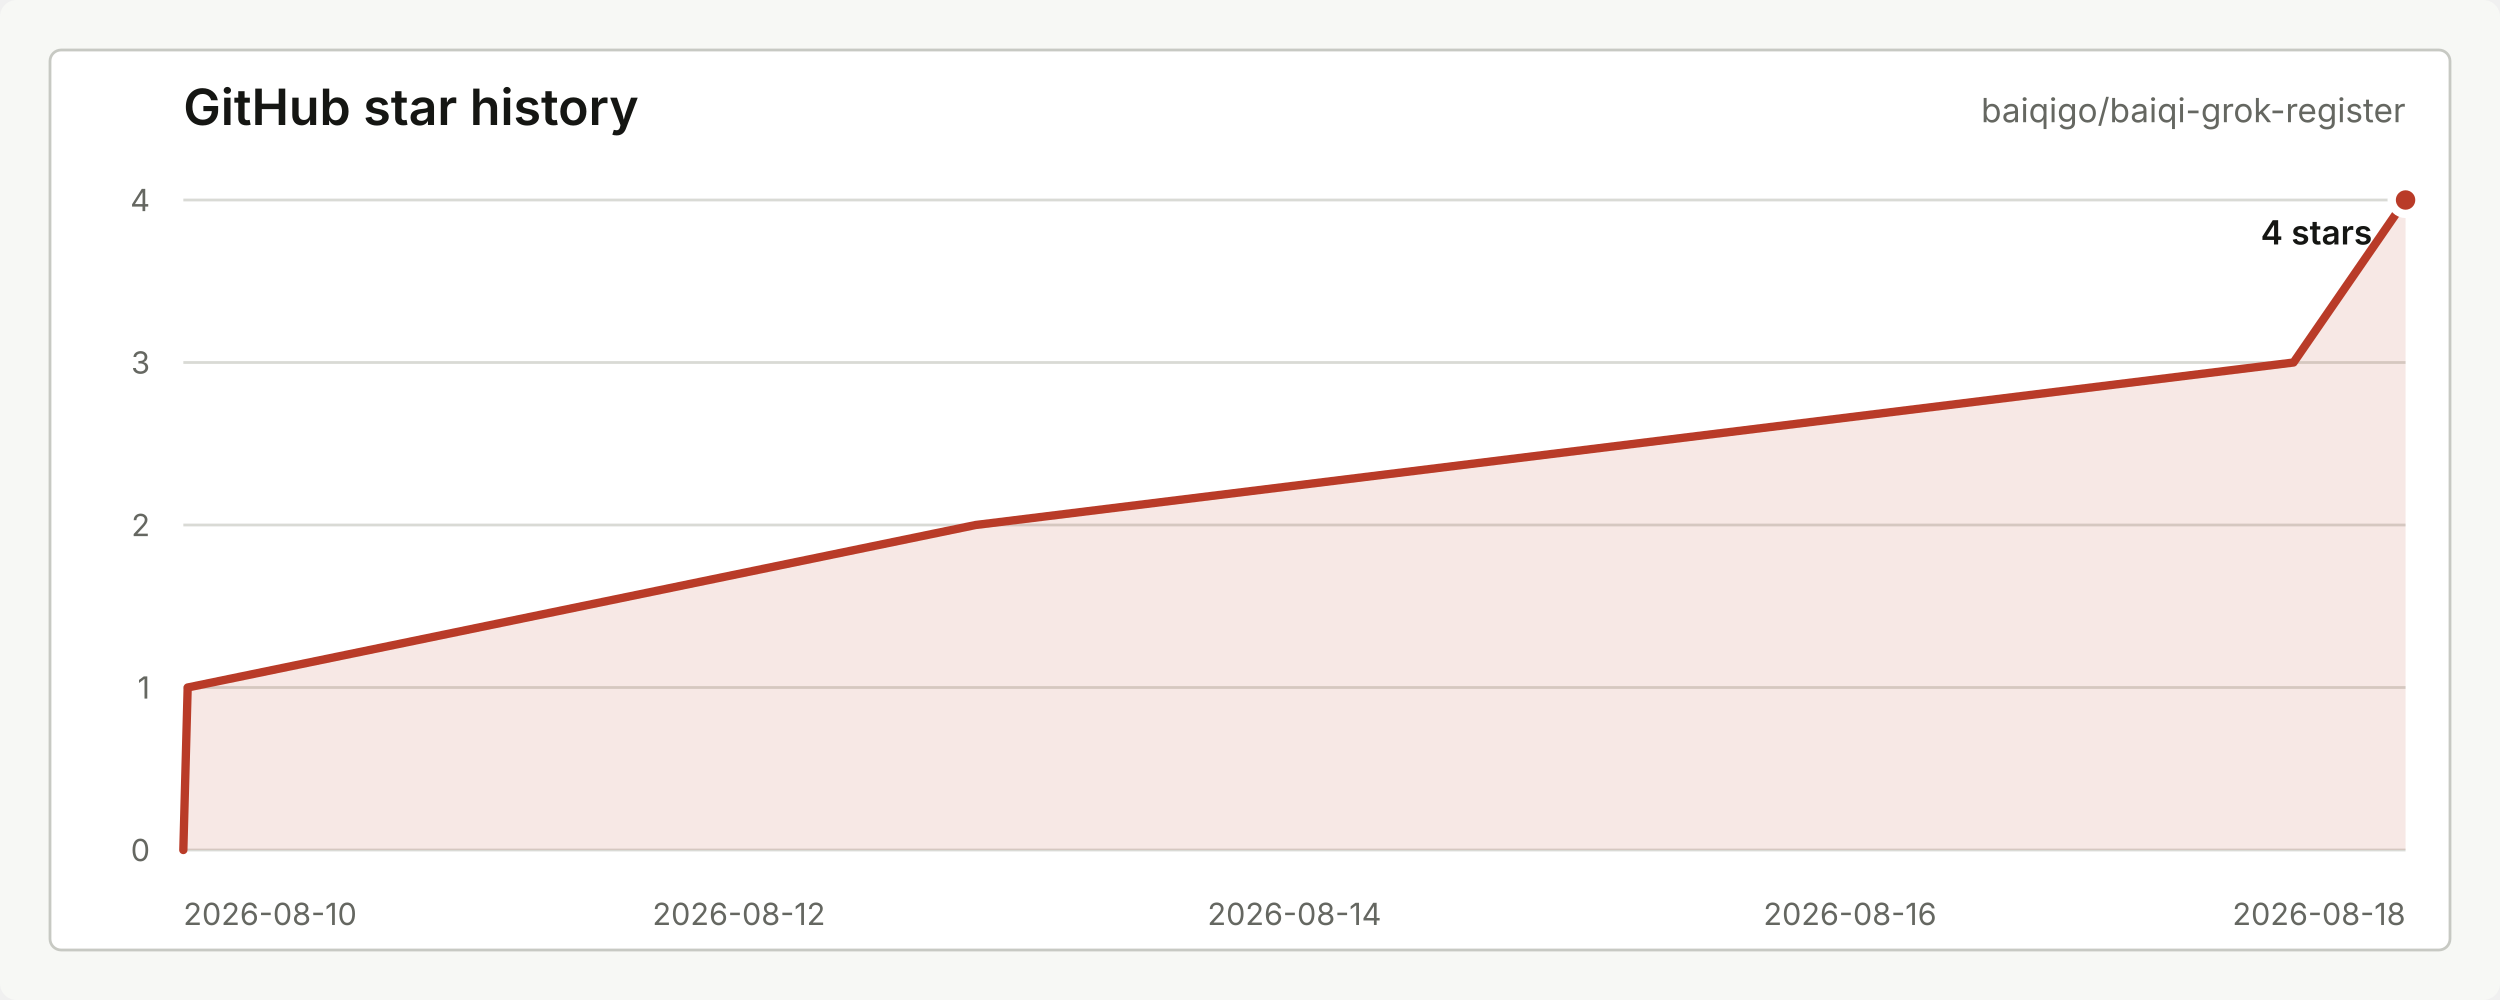
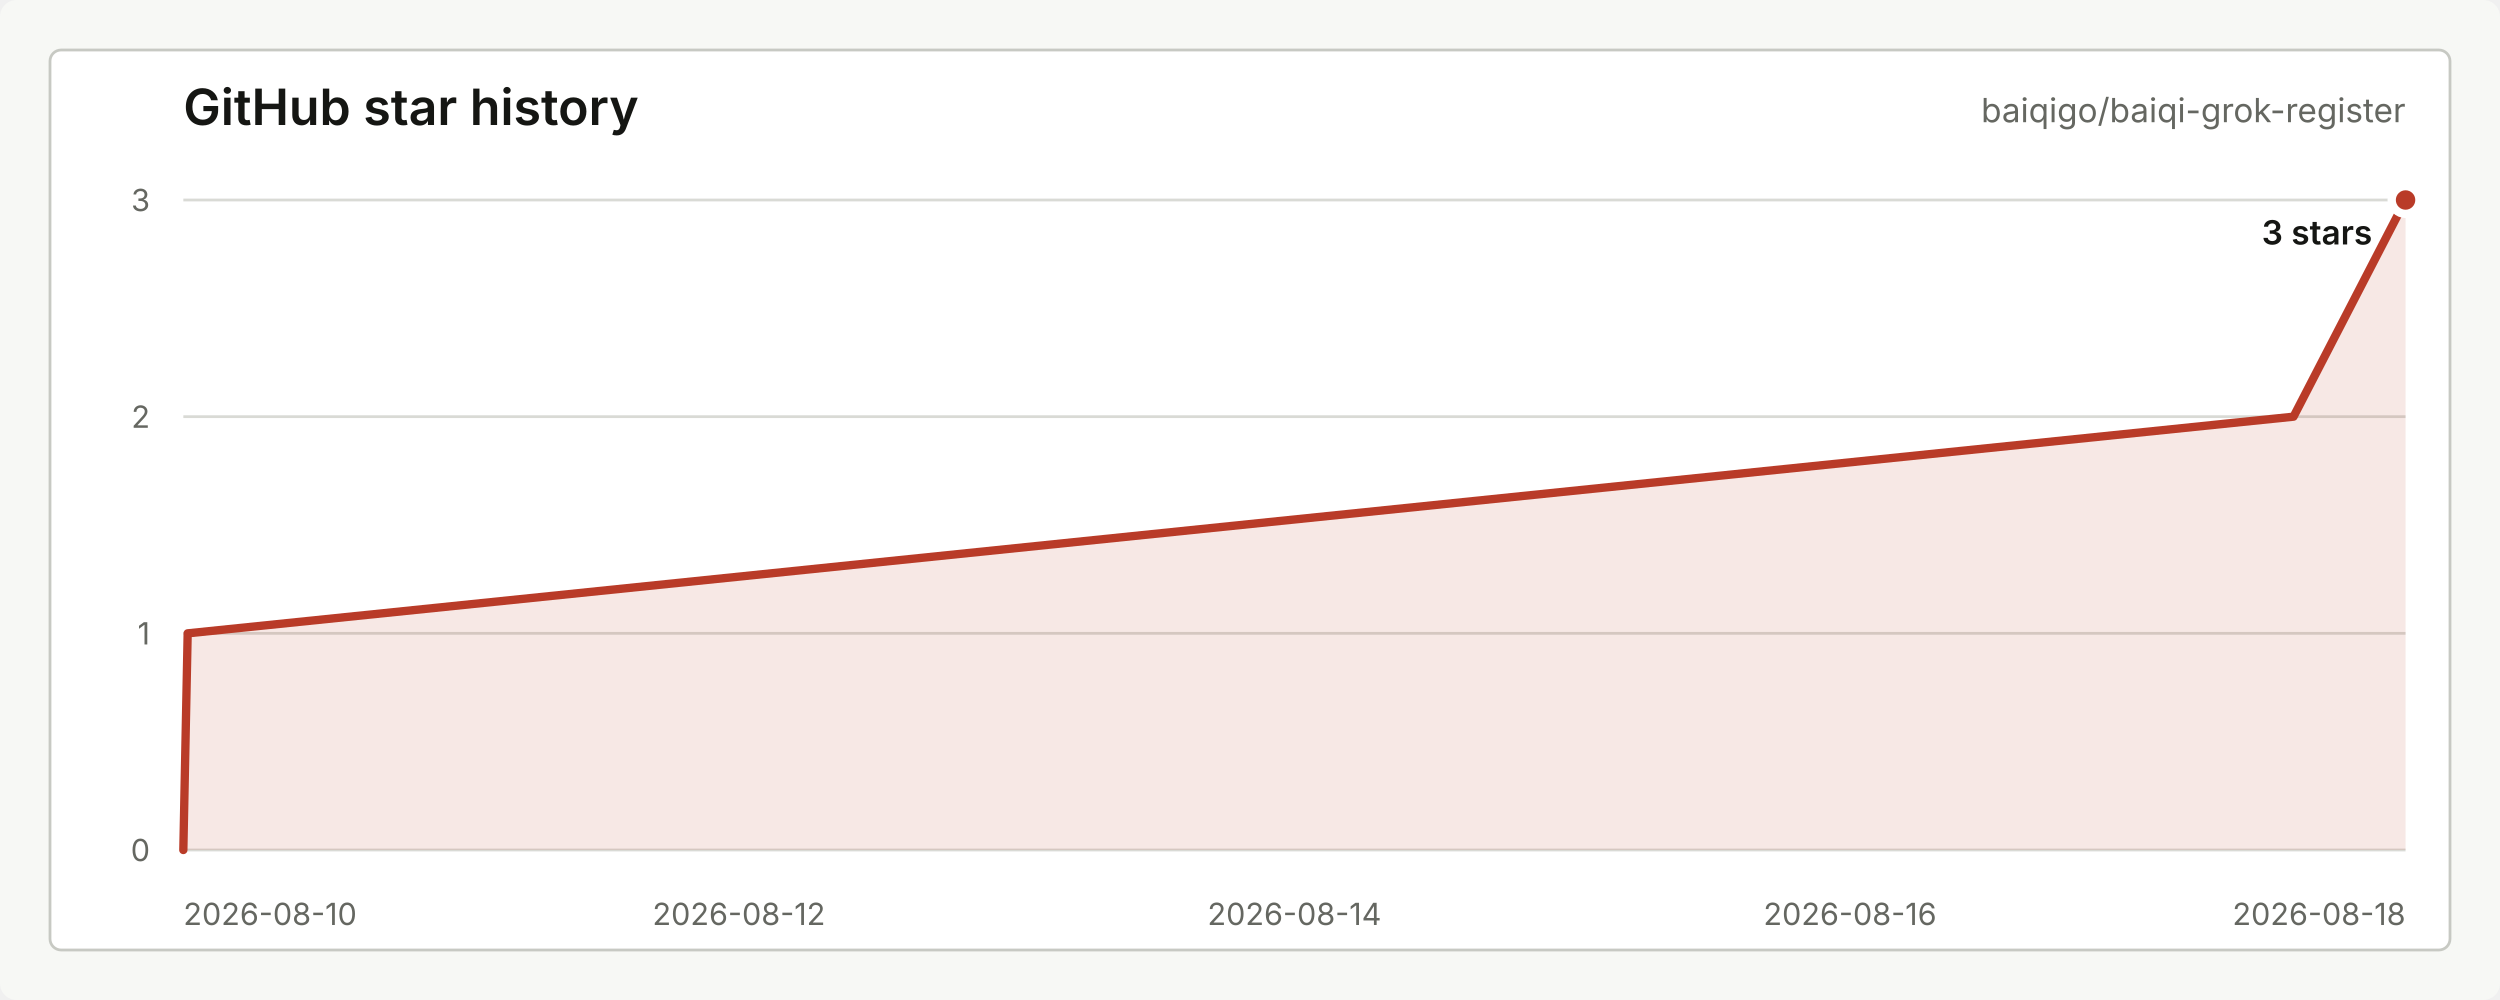
<svg xmlns="http://www.w3.org/2000/svg" width="900" height="360" viewBox="0 0 900 360" role="img" aria-labelledby="title desc">
  <style>
    text { font-family: -apple-system, BlinkMacSystemFont, "Segoe UI", sans-serif; letter-spacing: 0; }
    .title { fill: #151613; font-size: 18px; font-weight: 600; }
    .repo { fill: #656761; font-size: 12px; }
    .axis { fill: #656761; font-size: 11px; }
    .grid { stroke: #d9dad5; stroke-width: 1; }
    .line { fill: none; stroke: #b93b28; stroke-width: 3; stroke-linecap: round; stroke-linejoin: round; }
    .area { fill: #b93b28; fill-opacity: 0.12; }
    .dot { fill: #b93b28; stroke: #ffffff; stroke-width: 3; }
    .value { fill: #151613; font-size: 12px; font-weight: 600; }
    .empty { fill: #656761; font-size: 13px; }
  </style>
  <rect width="900" height="360" rx="6" fill="#f7f8f5" />
  <rect x="18" y="18" width="864" height="324" rx="4" fill="#ffffff" stroke="#c7c9c3" />
  <text class="title" x="66" y="45">GitHub star history</text>
  <text class="repo" x="866" y="44" text-anchor="end">baiqigo/baiqi-grok-register</text>
  <line class="grid" x1="66" y1="306.00" x2="866" y2="306.00" />
-   <line class="grid" x1="66" y1="247.50" x2="866" y2="247.50" />
-   <line class="grid" x1="66" y1="189.00" x2="866" y2="189.00" />
-   <line class="grid" x1="66" y1="130.50" x2="866" y2="130.50" />
+   <line class="grid" x1="66" y1="228.00" x2="866" y2="228.00" />
+   <line class="grid" x1="66" y1="150.00" x2="866" y2="150.00" />
  <line class="grid" x1="66" y1="72.00" x2="866" y2="72.00" />
  <text class="axis" x="54" y="310.00" text-anchor="end">0</text>
-   <text class="axis" x="54" y="251.50" text-anchor="end">1</text>
-   <text class="axis" x="54" y="193.00" text-anchor="end">2</text>
-   <text class="axis" x="54" y="134.50" text-anchor="end">3</text>
-   <text class="axis" x="54" y="76.00" text-anchor="end">4</text>
+   <text class="axis" x="54" y="232.00" text-anchor="end">1</text>
+   <text class="axis" x="54" y="154.00" text-anchor="end">2</text>
+   <text class="axis" x="54" y="76.00" text-anchor="end">3</text>
  <text class="axis" x="66.00" y="333" text-anchor="start">2026-08-10</text>
  <text class="axis" x="266.00" y="333" text-anchor="middle">2026-08-12</text>
  <text class="axis" x="466.00" y="333" text-anchor="middle">2026-08-14</text>
  <text class="axis" x="666.00" y="333" text-anchor="middle">2026-08-16</text>
  <text class="axis" x="866.00" y="333" text-anchor="end">2026-08-18</text>
-   <path class="area" d="M 66.00 306.00 L 67.56 247.50 L 351.22 189.00 L 825.67 130.50 L 866.00 72.00 L 866.00 306 L 66.00 306 Z" />
-   <path class="line" d="M 66.00 306.00 L 67.56 247.50 L 351.22 189.00 L 825.67 130.50 L 866.00 72.00" />
+   <path class="area" d="M 66.00 306.00 L 67.56 228.00 L 825.67 150.00 L 866.00 72.00 L 866.00 306 L 66.00 306 Z" />
+   <path class="line" d="M 66.00 306.00 L 67.56 228.00 L 825.67 150.00 L 866.00 72.00" />
  <circle class="dot" cx="866.00" cy="72.00" r="5" />
-   <text class="value" x="854" y="88.00" text-anchor="end">4 stars</text>
+   <text class="value" x="854" y="88.00" text-anchor="end">3 stars</text>
</svg>
